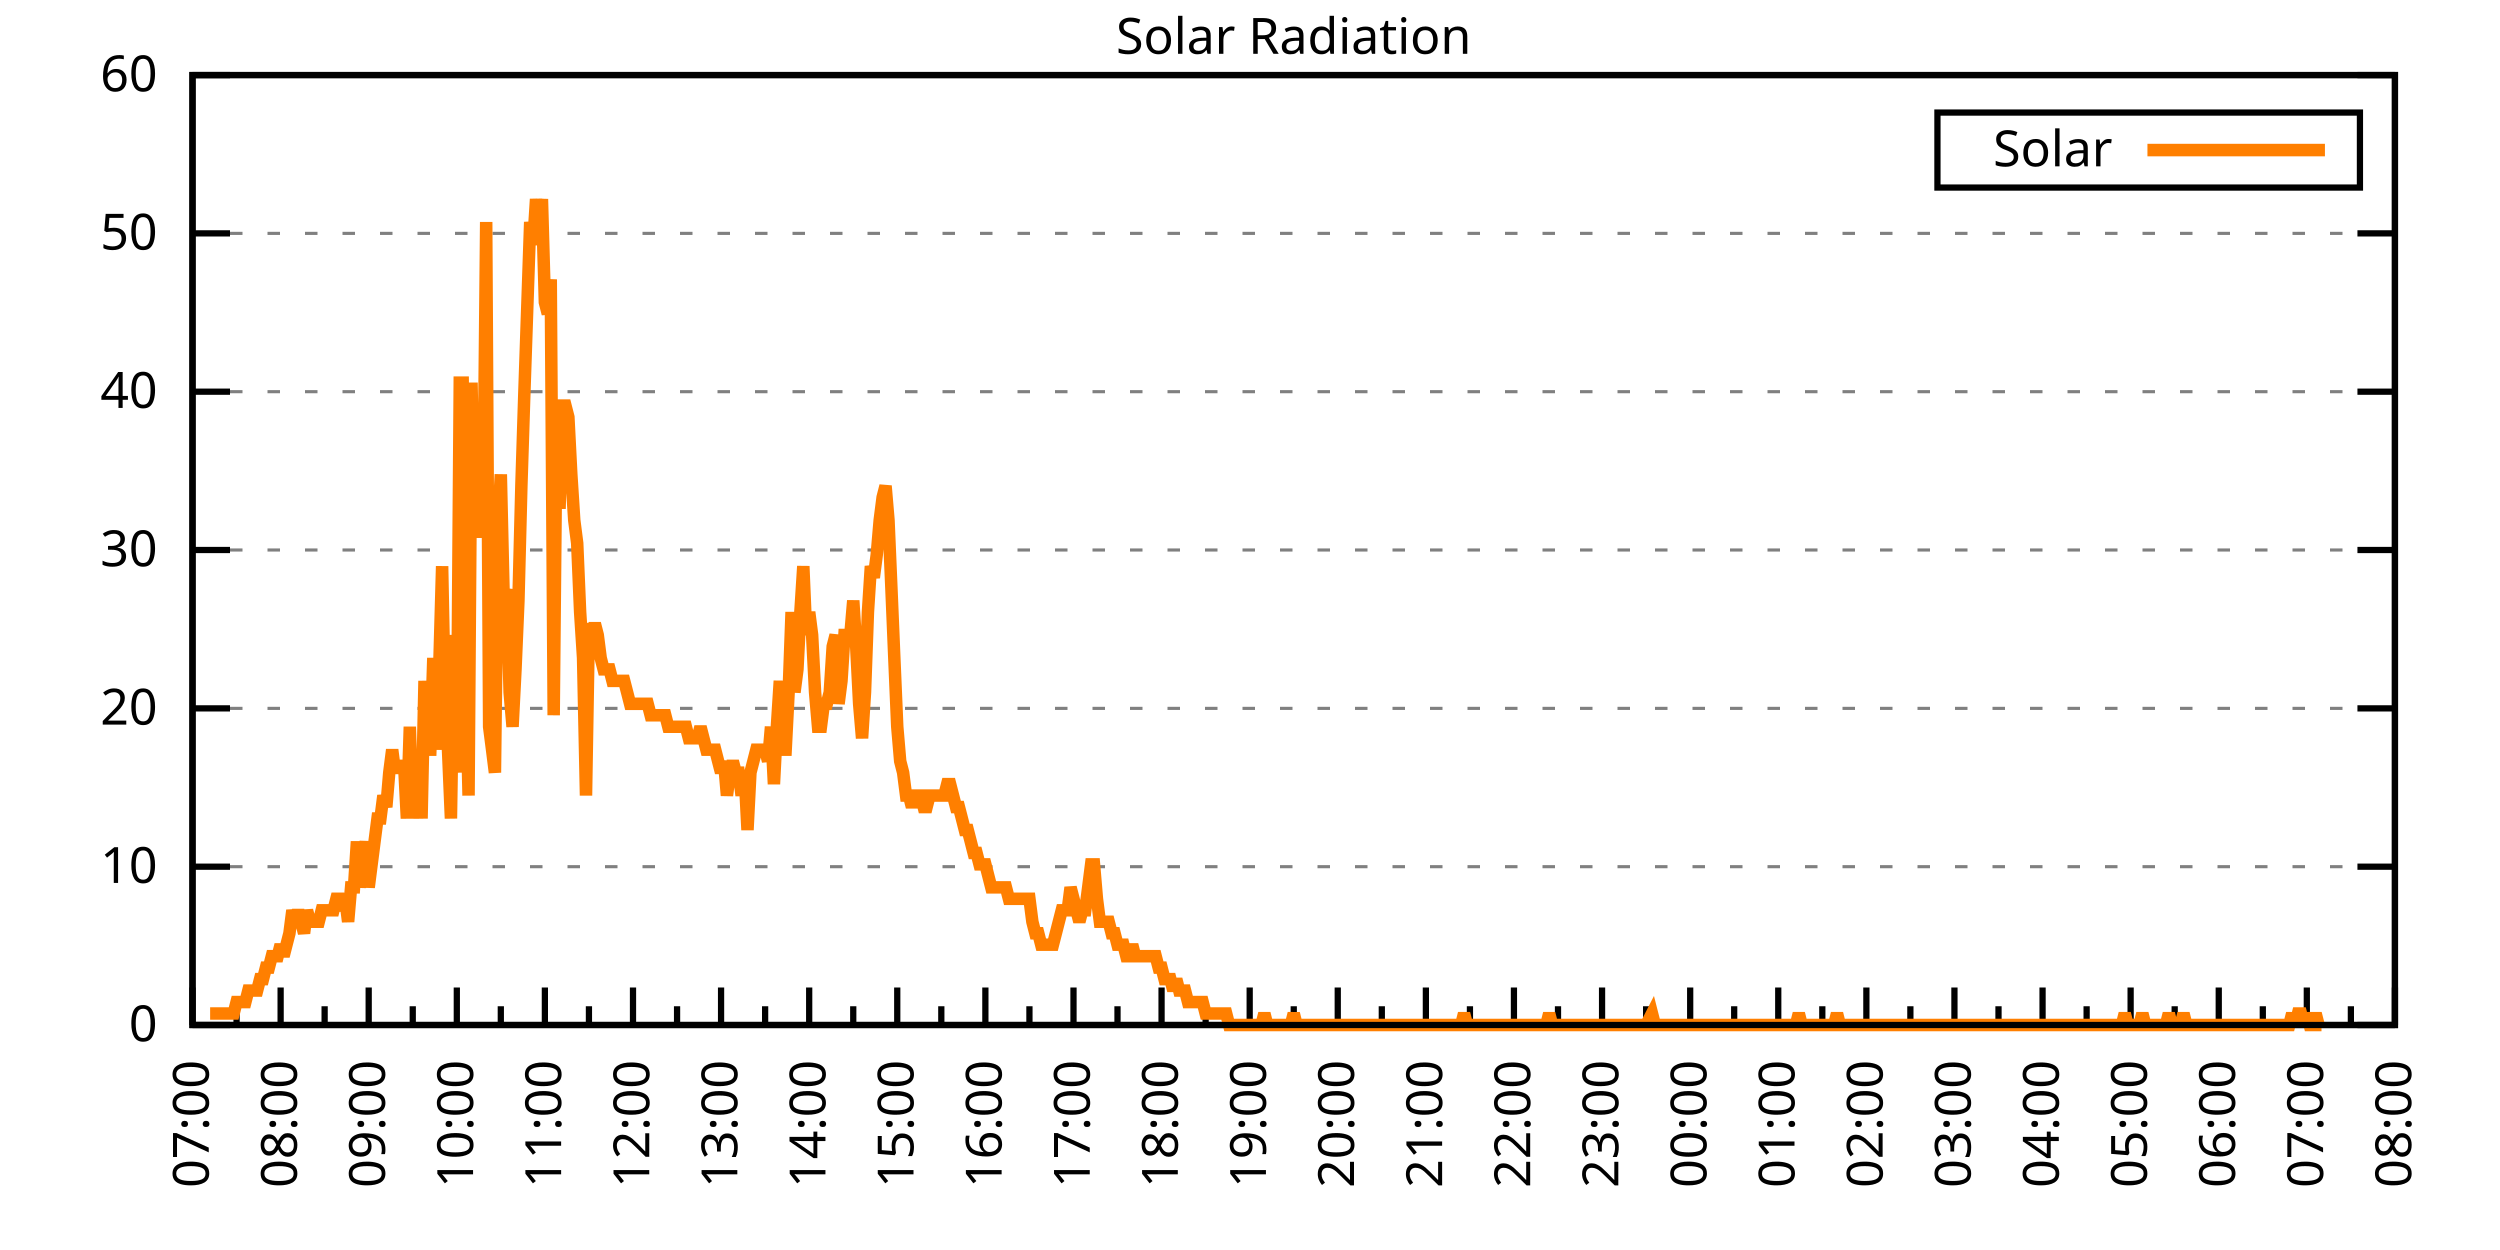
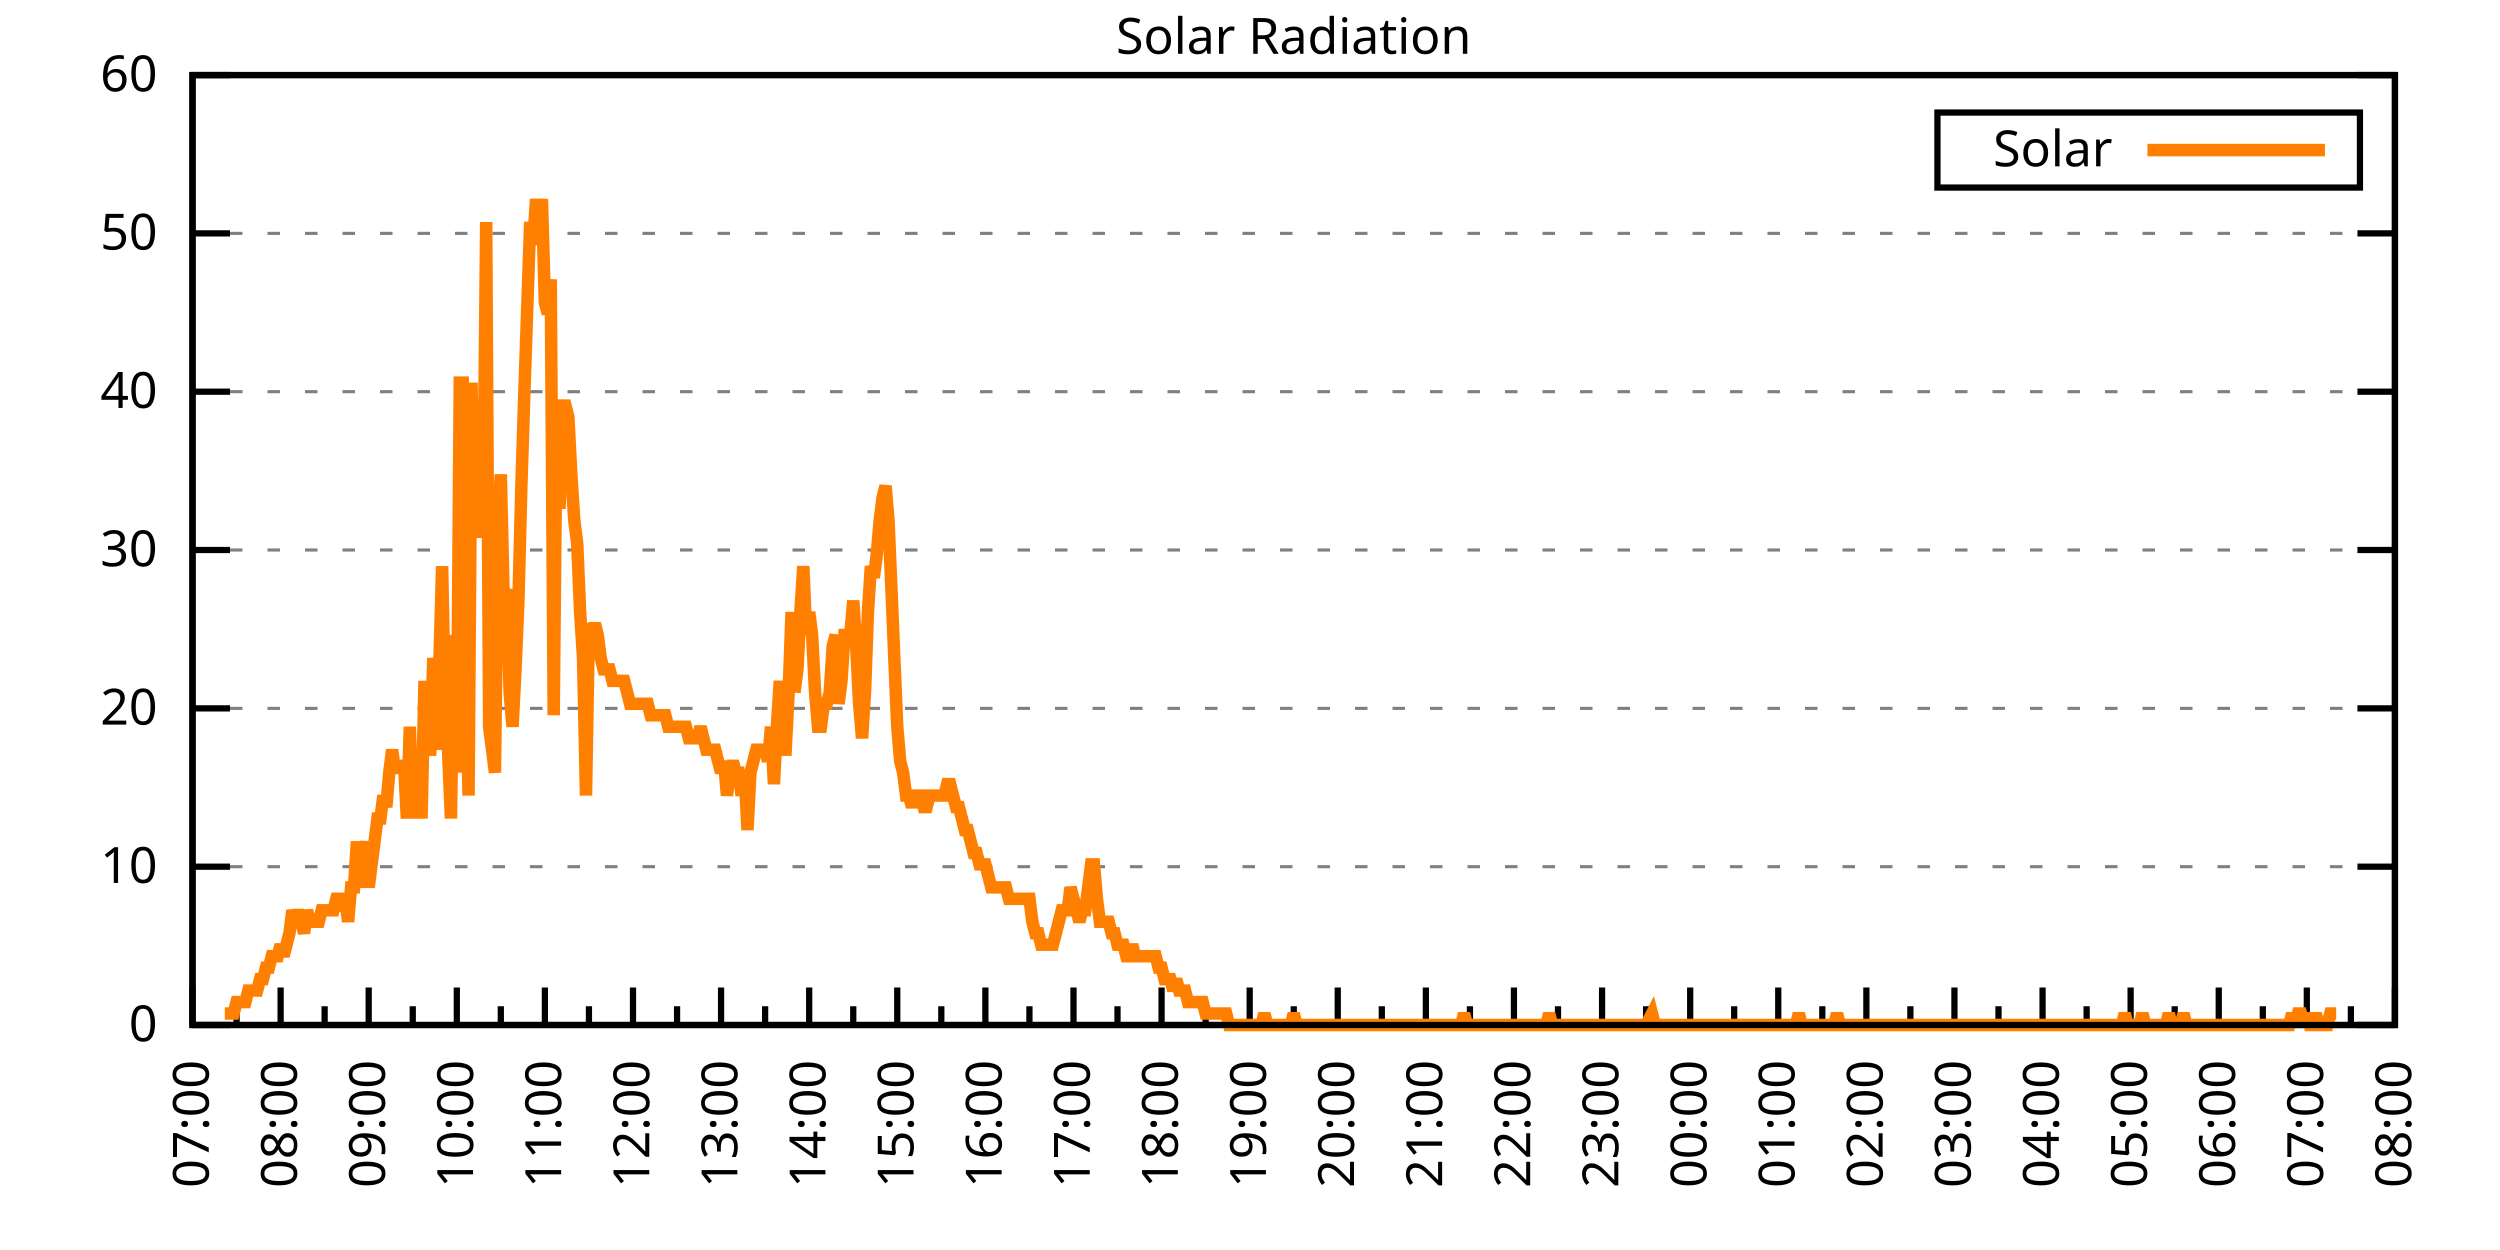
<svg xmlns="http://www.w3.org/2000/svg" xmlns:xlink="http://www.w3.org/1999/xlink" width="400" height="200" viewBox="0 0 400 200">
  <g id="gnuplot_canvas">
    <rect x="0" y="0" width="400" height="200" fill="none" />
    <defs>
      <circle id="gpDot" r="0.5" stroke-width="0.5" stroke="currentColor" />
      <path id="gpPt0" stroke-width="0.333" stroke="currentColor" d="M-1,0 h2 M0,-1 v2" />
      <path id="gpPt1" stroke-width="0.333" stroke="currentColor" d="M-1,-1 L1,1 M1,-1 L-1,1" />
      <path id="gpPt2" stroke-width="0.333" stroke="currentColor" d="M-1,0 L1,0 M0,-1 L0,1 M-1,-1 L1,1 M-1,1 L1,-1" />
      <rect id="gpPt3" stroke-width="0.333" stroke="currentColor" x="-1" y="-1" width="2" height="2" />
      <rect id="gpPt4" stroke-width="0.333" stroke="currentColor" fill="currentColor" x="-1" y="-1" width="2" height="2" />
      <circle id="gpPt5" stroke-width="0.333" stroke="currentColor" cx="0" cy="0" r="1" />
      <use xlink:href="#gpPt5" id="gpPt6" fill="currentColor" stroke="none" />
      <path id="gpPt7" stroke-width="0.333" stroke="currentColor" d="M0,-1.33 L-1.33,0.67 L1.33,0.67 z" />
      <use xlink:href="#gpPt7" id="gpPt8" fill="currentColor" stroke="none" />
      <use xlink:href="#gpPt7" id="gpPt9" stroke="currentColor" transform="rotate(180)" />
      <use xlink:href="#gpPt9" id="gpPt10" fill="currentColor" stroke="none" />
      <use xlink:href="#gpPt3" id="gpPt11" stroke="currentColor" transform="rotate(45)" />
      <use xlink:href="#gpPt11" id="gpPt12" fill="currentColor" stroke="none" />
      <path id="gpPt13" stroke-width="0.333" stroke="currentColor" d="M0,1.330 L1.265,0.411 L0.782,-1.067 L-0.782,-1.076 L-1.265,0.411 z" />
      <use xlink:href="#gpPt13" id="gpPt14" fill="currentColor" stroke="none" />
      <filter id="textbox" filterUnits="objectBoundingBox" x="0" y="0" height="1" width="1">
        <feFlood flood-color="white" flood-opacity="1" result="bgnd" />
        <feComposite in="SourceGraphic" in2="bgnd" operator="atop" />
      </filter>
      <filter id="greybox" filterUnits="objectBoundingBox" x="0" y="0" height="1" width="1">
        <feFlood flood-color="lightgrey" flood-opacity="1" result="grey" />
        <feComposite in="SourceGraphic" in2="grey" operator="atop" />
      </filter>
    </defs>
    <g fill="none" color="white" stroke="currentColor" stroke-width="1.00" stroke-linecap="butt" stroke-linejoin="miter">
</g>
    <g fill="none" color="black" stroke="currentColor" stroke-width="1.00" stroke-linecap="butt" stroke-linejoin="miter">
      <g stroke="none" shape-rendering="crispEdges">
        <polygon fill="rgb(255, 255, 255)" points="30.80,164.00 383.18,164.00 383.18,12.02 30.80,12.02 " />
      </g>
    </g>
    <g fill="none" color="black" stroke="currentColor" stroke-width="1.00" stroke-linecap="butt" stroke-linejoin="miter">
</g>
    <g fill="none" color="black" stroke="black" stroke-width="0.50" stroke-linecap="butt" stroke-linejoin="miter">
</g>
    <g fill="none" color="gray" stroke="currentColor" stroke-width="0.50" stroke-linecap="butt" stroke-linejoin="miter">
      <path stroke="gray" stroke-dasharray="2,4" class="gridline" d="M30.80,164.00 L383.19,164.00  " />
    </g>
    <g fill="none" color="gray" stroke="gray" stroke-width="1.00" stroke-linecap="butt" stroke-linejoin="miter">
</g>
    <g fill="none" color="black" stroke="currentColor" stroke-width="1.00" stroke-linecap="butt" stroke-linejoin="miter">
      <path stroke="black" d="M30.80,164.00 L36.80,164.00 M383.19,164.00 L377.19,164.00  " />
      <g transform="translate(25.20,166.60)" stroke="none" fill="black" font-family="Sans" font-size="8.00" text-anchor="end">
        <text>
          <tspan font-family="Sans"> 0</tspan>
        </text>
      </g>
    </g>
    <g fill="none" color="black" stroke="currentColor" stroke-width="1.00" stroke-linecap="butt" stroke-linejoin="miter">
</g>
    <g fill="none" color="black" stroke="black" stroke-width="0.50" stroke-linecap="butt" stroke-linejoin="miter">
</g>
    <g fill="none" color="gray" stroke="currentColor" stroke-width="0.50" stroke-linecap="butt" stroke-linejoin="miter">
      <path stroke="gray" stroke-dasharray="2,4" class="gridline" d="M30.80,138.67 L383.19,138.67  " />
    </g>
    <g fill="none" color="gray" stroke="gray" stroke-width="1.00" stroke-linecap="butt" stroke-linejoin="miter">
</g>
    <g fill="none" color="black" stroke="currentColor" stroke-width="1.00" stroke-linecap="butt" stroke-linejoin="miter">
      <path stroke="black" d="M30.80,138.67 L36.80,138.67 M383.19,138.67 L377.19,138.67  " />
      <g transform="translate(25.20,141.27)" stroke="none" fill="black" font-family="Sans" font-size="8.00" text-anchor="end">
        <text>
          <tspan font-family="Sans"> 10</tspan>
        </text>
      </g>
    </g>
    <g fill="none" color="black" stroke="currentColor" stroke-width="1.00" stroke-linecap="butt" stroke-linejoin="miter">
</g>
    <g fill="none" color="black" stroke="black" stroke-width="0.50" stroke-linecap="butt" stroke-linejoin="miter">
</g>
    <g fill="none" color="gray" stroke="currentColor" stroke-width="0.50" stroke-linecap="butt" stroke-linejoin="miter">
      <path stroke="gray" stroke-dasharray="2,4" class="gridline" d="M30.80,113.34 L383.19,113.34  " />
    </g>
    <g fill="none" color="gray" stroke="gray" stroke-width="1.00" stroke-linecap="butt" stroke-linejoin="miter">
</g>
    <g fill="none" color="black" stroke="currentColor" stroke-width="1.00" stroke-linecap="butt" stroke-linejoin="miter">
      <path stroke="black" d="M30.80,113.34 L36.80,113.34 M383.19,113.34 L377.19,113.34  " />
      <g transform="translate(25.20,115.94)" stroke="none" fill="black" font-family="Sans" font-size="8.00" text-anchor="end">
        <text>
          <tspan font-family="Sans"> 20</tspan>
        </text>
      </g>
    </g>
    <g fill="none" color="black" stroke="currentColor" stroke-width="1.00" stroke-linecap="butt" stroke-linejoin="miter">
</g>
    <g fill="none" color="black" stroke="black" stroke-width="0.50" stroke-linecap="butt" stroke-linejoin="miter">
</g>
    <g fill="none" color="gray" stroke="currentColor" stroke-width="0.50" stroke-linecap="butt" stroke-linejoin="miter">
      <path stroke="gray" stroke-dasharray="2,4" class="gridline" d="M30.80,88.00 L383.19,88.00  " />
    </g>
    <g fill="none" color="gray" stroke="gray" stroke-width="1.00" stroke-linecap="butt" stroke-linejoin="miter">
</g>
    <g fill="none" color="black" stroke="currentColor" stroke-width="1.00" stroke-linecap="butt" stroke-linejoin="miter">
      <path stroke="black" d="M30.80,88.00 L36.80,88.00 M383.19,88.00 L377.19,88.00  " />
      <g transform="translate(25.20,90.60)" stroke="none" fill="black" font-family="Sans" font-size="8.00" text-anchor="end">
        <text>
          <tspan font-family="Sans"> 30</tspan>
        </text>
      </g>
    </g>
    <g fill="none" color="black" stroke="currentColor" stroke-width="1.00" stroke-linecap="butt" stroke-linejoin="miter">
</g>
    <g fill="none" color="black" stroke="black" stroke-width="0.50" stroke-linecap="butt" stroke-linejoin="miter">
</g>
    <g fill="none" color="gray" stroke="currentColor" stroke-width="0.50" stroke-linecap="butt" stroke-linejoin="miter">
      <path stroke="gray" stroke-dasharray="2,4" class="gridline" d="M30.80,62.67 L383.19,62.67  " />
    </g>
    <g fill="none" color="gray" stroke="gray" stroke-width="1.00" stroke-linecap="butt" stroke-linejoin="miter">
</g>
    <g fill="none" color="black" stroke="currentColor" stroke-width="1.00" stroke-linecap="butt" stroke-linejoin="miter">
      <path stroke="black" d="M30.80,62.67 L36.80,62.67 M383.19,62.67 L377.19,62.67  " />
      <g transform="translate(25.20,65.27)" stroke="none" fill="black" font-family="Sans" font-size="8.00" text-anchor="end">
        <text>
          <tspan font-family="Sans"> 40</tspan>
        </text>
      </g>
    </g>
    <g fill="none" color="black" stroke="currentColor" stroke-width="1.00" stroke-linecap="butt" stroke-linejoin="miter">
</g>
    <g fill="none" color="black" stroke="black" stroke-width="0.50" stroke-linecap="butt" stroke-linejoin="miter">
</g>
    <g fill="none" color="gray" stroke="currentColor" stroke-width="0.50" stroke-linecap="butt" stroke-linejoin="miter">
      <path stroke="gray" stroke-dasharray="2,4" class="gridline" d="M30.80,37.34 L383.19,37.34  " />
    </g>
    <g fill="none" color="gray" stroke="gray" stroke-width="1.00" stroke-linecap="butt" stroke-linejoin="miter">
</g>
    <g fill="none" color="black" stroke="currentColor" stroke-width="1.00" stroke-linecap="butt" stroke-linejoin="miter">
      <path stroke="black" d="M30.80,37.34 L36.80,37.34 M383.19,37.34 L377.19,37.34  " />
      <g transform="translate(25.20,39.94)" stroke="none" fill="black" font-family="Sans" font-size="8.00" text-anchor="end">
        <text>
          <tspan font-family="Sans"> 50</tspan>
        </text>
      </g>
    </g>
    <g fill="none" color="black" stroke="currentColor" stroke-width="1.00" stroke-linecap="butt" stroke-linejoin="miter">
</g>
    <g fill="none" color="black" stroke="black" stroke-width="0.50" stroke-linecap="butt" stroke-linejoin="miter">
</g>
    <g fill="none" color="gray" stroke="currentColor" stroke-width="0.50" stroke-linecap="butt" stroke-linejoin="miter">
      <path stroke="gray" stroke-dasharray="2,4" class="gridline" d="M30.80,12.01 L383.19,12.01  " />
    </g>
    <g fill="none" color="gray" stroke="gray" stroke-width="1.00" stroke-linecap="butt" stroke-linejoin="miter">
</g>
    <g fill="none" color="black" stroke="currentColor" stroke-width="1.00" stroke-linecap="butt" stroke-linejoin="miter">
      <path stroke="black" d="M30.80,12.01 L36.80,12.01 M383.19,12.01 L377.19,12.01  " />
      <g transform="translate(25.20,14.61)" stroke="none" fill="black" font-family="Sans" font-size="8.00" text-anchor="end">
        <text>
          <tspan font-family="Sans"> 60</tspan>
        </text>
      </g>
    </g>
    <g fill="none" color="black" stroke="currentColor" stroke-width="1.00" stroke-linecap="butt" stroke-linejoin="miter">
      <path stroke="black" d="M30.80,164.00 L30.80,158.00  " />
      <g transform="translate(33.40,169.60) rotate(270)" stroke="none" fill="black" font-family="Sans" font-size="8.00" text-anchor="end">
        <text>
          <tspan font-family="Sans">07:00</tspan>
        </text>
      </g>
    </g>
    <g fill="none" color="black" stroke="currentColor" stroke-width="1.00" stroke-linecap="butt" stroke-linejoin="miter">
      <path stroke="black" d="M37.85,164.00 L37.85,161.00 M44.90,164.00 L44.90,158.00  " />
      <g transform="translate(47.50,169.60) rotate(270)" stroke="none" fill="black" font-family="Sans" font-size="8.00" text-anchor="end">
        <text>
          <tspan font-family="Sans">08:00</tspan>
        </text>
      </g>
    </g>
    <g fill="none" color="black" stroke="currentColor" stroke-width="1.00" stroke-linecap="butt" stroke-linejoin="miter">
      <path stroke="black" d="M51.94,164.00 L51.94,161.00 M58.99,164.00 L58.99,158.00  " />
      <g transform="translate(61.59,169.60) rotate(270)" stroke="none" fill="black" font-family="Sans" font-size="8.00" text-anchor="end">
        <text>
          <tspan font-family="Sans">09:00</tspan>
        </text>
      </g>
    </g>
    <g fill="none" color="black" stroke="currentColor" stroke-width="1.00" stroke-linecap="butt" stroke-linejoin="miter">
      <path stroke="black" d="M66.04,164.00 L66.04,161.00 M73.09,164.00 L73.09,158.00  " />
      <g transform="translate(75.69,169.60) rotate(270)" stroke="none" fill="black" font-family="Sans" font-size="8.00" text-anchor="end">
        <text>
          <tspan font-family="Sans">10:00</tspan>
        </text>
      </g>
    </g>
    <g fill="none" color="black" stroke="currentColor" stroke-width="1.00" stroke-linecap="butt" stroke-linejoin="miter">
      <path stroke="black" d="M80.13,164.00 L80.13,161.00 M87.18,164.00 L87.18,158.00  " />
      <g transform="translate(89.78,169.60) rotate(270)" stroke="none" fill="black" font-family="Sans" font-size="8.00" text-anchor="end">
        <text>
          <tspan font-family="Sans">11:00</tspan>
        </text>
      </g>
    </g>
    <g fill="none" color="black" stroke="currentColor" stroke-width="1.00" stroke-linecap="butt" stroke-linejoin="miter">
      <path stroke="black" d="M94.23,164.00 L94.23,161.00 M101.28,164.00 L101.28,158.00  " />
      <g transform="translate(103.88,169.60) rotate(270)" stroke="none" fill="black" font-family="Sans" font-size="8.00" text-anchor="end">
        <text>
          <tspan font-family="Sans">12:00</tspan>
        </text>
      </g>
    </g>
    <g fill="none" color="black" stroke="currentColor" stroke-width="1.00" stroke-linecap="butt" stroke-linejoin="miter">
      <path stroke="black" d="M108.33,164.00 L108.33,161.00 M115.37,164.00 L115.37,158.00  " />
      <g transform="translate(117.97,169.60) rotate(270)" stroke="none" fill="black" font-family="Sans" font-size="8.00" text-anchor="end">
        <text>
          <tspan font-family="Sans">13:00</tspan>
        </text>
      </g>
    </g>
    <g fill="none" color="black" stroke="currentColor" stroke-width="1.00" stroke-linecap="butt" stroke-linejoin="miter">
      <path stroke="black" d="M122.42,164.00 L122.42,161.00 M129.47,164.00 L129.47,158.00  " />
      <g transform="translate(132.07,169.60) rotate(270)" stroke="none" fill="black" font-family="Sans" font-size="8.00" text-anchor="end">
        <text>
          <tspan font-family="Sans">14:00</tspan>
        </text>
      </g>
    </g>
    <g fill="none" color="black" stroke="currentColor" stroke-width="1.00" stroke-linecap="butt" stroke-linejoin="miter">
      <path stroke="black" d="M136.52,164.00 L136.52,161.00 M143.56,164.00 L143.56,158.00  " />
      <g transform="translate(146.16,169.60) rotate(270)" stroke="none" fill="black" font-family="Sans" font-size="8.00" text-anchor="end">
        <text>
          <tspan font-family="Sans">15:00</tspan>
        </text>
      </g>
    </g>
    <g fill="none" color="black" stroke="currentColor" stroke-width="1.00" stroke-linecap="butt" stroke-linejoin="miter">
      <path stroke="black" d="M150.61,164.00 L150.61,161.00 M157.66,164.00 L157.66,158.00  " />
      <g transform="translate(160.26,169.60) rotate(270)" stroke="none" fill="black" font-family="Sans" font-size="8.00" text-anchor="end">
        <text>
          <tspan font-family="Sans">16:00</tspan>
        </text>
      </g>
    </g>
    <g fill="none" color="black" stroke="currentColor" stroke-width="1.00" stroke-linecap="butt" stroke-linejoin="miter">
      <path stroke="black" d="M164.71,164.00 L164.71,161.00 M171.76,164.00 L171.76,158.00  " />
      <g transform="translate(174.36,169.60) rotate(270)" stroke="none" fill="black" font-family="Sans" font-size="8.00" text-anchor="end">
        <text>
          <tspan font-family="Sans">17:00</tspan>
        </text>
      </g>
    </g>
    <g fill="none" color="black" stroke="currentColor" stroke-width="1.00" stroke-linecap="butt" stroke-linejoin="miter">
      <path stroke="black" d="M178.80,164.00 L178.80,161.00 M185.85,164.00 L185.85,158.00  " />
      <g transform="translate(188.45,169.60) rotate(270)" stroke="none" fill="black" font-family="Sans" font-size="8.00" text-anchor="end">
        <text>
          <tspan font-family="Sans">18:00</tspan>
        </text>
      </g>
    </g>
    <g fill="none" color="black" stroke="currentColor" stroke-width="1.00" stroke-linecap="butt" stroke-linejoin="miter">
      <path stroke="black" d="M192.90,164.00 L192.90,161.00 M199.95,164.00 L199.95,158.00  " />
      <g transform="translate(202.55,169.60) rotate(270)" stroke="none" fill="black" font-family="Sans" font-size="8.00" text-anchor="end">
        <text>
          <tspan font-family="Sans">19:00</tspan>
        </text>
      </g>
    </g>
    <g fill="none" color="black" stroke="currentColor" stroke-width="1.00" stroke-linecap="butt" stroke-linejoin="miter">
      <path stroke="black" d="M207.00,164.00 L207.00,161.00 M214.04,164.00 L214.04,158.00  " />
      <g transform="translate(216.64,169.60) rotate(270)" stroke="none" fill="black" font-family="Sans" font-size="8.00" text-anchor="end">
        <text>
          <tspan font-family="Sans">20:00</tspan>
        </text>
      </g>
    </g>
    <g fill="none" color="black" stroke="currentColor" stroke-width="1.00" stroke-linecap="butt" stroke-linejoin="miter">
      <path stroke="black" d="M221.09,164.00 L221.09,161.00 M228.14,164.00 L228.14,158.00  " />
      <g transform="translate(230.74,169.60) rotate(270)" stroke="none" fill="black" font-family="Sans" font-size="8.00" text-anchor="end">
        <text>
          <tspan font-family="Sans">21:00</tspan>
        </text>
      </g>
    </g>
    <g fill="none" color="black" stroke="currentColor" stroke-width="1.00" stroke-linecap="butt" stroke-linejoin="miter">
      <path stroke="black" d="M235.19,164.00 L235.19,161.00 M242.23,164.00 L242.23,158.00  " />
      <g transform="translate(244.83,169.60) rotate(270)" stroke="none" fill="black" font-family="Sans" font-size="8.00" text-anchor="end">
        <text>
          <tspan font-family="Sans">22:00</tspan>
        </text>
      </g>
    </g>
    <g fill="none" color="black" stroke="currentColor" stroke-width="1.00" stroke-linecap="butt" stroke-linejoin="miter">
      <path stroke="black" d="M249.28,164.00 L249.28,161.00 M256.33,164.00 L256.33,158.00  " />
      <g transform="translate(258.93,169.60) rotate(270)" stroke="none" fill="black" font-family="Sans" font-size="8.00" text-anchor="end">
        <text>
          <tspan font-family="Sans">23:00</tspan>
        </text>
      </g>
    </g>
    <g fill="none" color="black" stroke="currentColor" stroke-width="1.00" stroke-linecap="butt" stroke-linejoin="miter">
      <path stroke="black" d="M263.38,164.00 L263.38,161.00 M270.43,164.00 L270.43,158.00  " />
      <g transform="translate(273.03,169.60) rotate(270)" stroke="none" fill="black" font-family="Sans" font-size="8.00" text-anchor="end">
        <text>
          <tspan font-family="Sans">00:00</tspan>
        </text>
      </g>
    </g>
    <g fill="none" color="black" stroke="currentColor" stroke-width="1.00" stroke-linecap="butt" stroke-linejoin="miter">
      <path stroke="black" d="M277.47,164.00 L277.47,161.00 M284.52,164.00 L284.52,158.00  " />
      <g transform="translate(287.12,169.60) rotate(270)" stroke="none" fill="black" font-family="Sans" font-size="8.00" text-anchor="end">
        <text>
          <tspan font-family="Sans">01:00</tspan>
        </text>
      </g>
    </g>
    <g fill="none" color="black" stroke="currentColor" stroke-width="1.00" stroke-linecap="butt" stroke-linejoin="miter">
      <path stroke="black" d="M291.57,164.00 L291.57,161.00 M298.62,164.00 L298.62,158.00  " />
      <g transform="translate(301.22,169.60) rotate(270)" stroke="none" fill="black" font-family="Sans" font-size="8.00" text-anchor="end">
        <text>
          <tspan font-family="Sans">02:00</tspan>
        </text>
      </g>
    </g>
    <g fill="none" color="black" stroke="currentColor" stroke-width="1.00" stroke-linecap="butt" stroke-linejoin="miter">
      <path stroke="black" d="M305.66,164.00 L305.66,161.00 M312.71,164.00 L312.71,158.00  " />
      <g transform="translate(315.31,169.60) rotate(270)" stroke="none" fill="black" font-family="Sans" font-size="8.00" text-anchor="end">
        <text>
          <tspan font-family="Sans">03:00</tspan>
        </text>
      </g>
    </g>
    <g fill="none" color="black" stroke="currentColor" stroke-width="1.00" stroke-linecap="butt" stroke-linejoin="miter">
      <path stroke="black" d="M319.76,164.00 L319.76,161.00 M326.81,164.00 L326.81,158.00  " />
      <g transform="translate(329.41,169.60) rotate(270)" stroke="none" fill="black" font-family="Sans" font-size="8.00" text-anchor="end">
        <text>
          <tspan font-family="Sans">04:00</tspan>
        </text>
      </g>
    </g>
    <g fill="none" color="black" stroke="currentColor" stroke-width="1.00" stroke-linecap="butt" stroke-linejoin="miter">
      <path stroke="black" d="M333.86,164.00 L333.86,161.00 M340.90,164.00 L340.90,158.00  " />
      <g transform="translate(343.50,169.60) rotate(270)" stroke="none" fill="black" font-family="Sans" font-size="8.00" text-anchor="end">
        <text>
          <tspan font-family="Sans">05:00</tspan>
        </text>
      </g>
    </g>
    <g fill="none" color="black" stroke="currentColor" stroke-width="1.00" stroke-linecap="butt" stroke-linejoin="miter">
      <path stroke="black" d="M347.95,164.00 L347.95,161.00 M355.00,164.00 L355.00,158.00  " />
      <g transform="translate(357.60,169.60) rotate(270)" stroke="none" fill="black" font-family="Sans" font-size="8.00" text-anchor="end">
        <text>
          <tspan font-family="Sans">06:00</tspan>
        </text>
      </g>
    </g>
    <g fill="none" color="black" stroke="currentColor" stroke-width="1.00" stroke-linecap="butt" stroke-linejoin="miter">
      <path stroke="black" d="M362.05,164.00 L362.05,161.00 M369.09,164.00 L369.09,158.00  " />
      <g transform="translate(371.69,169.60) rotate(270)" stroke="none" fill="black" font-family="Sans" font-size="8.00" text-anchor="end">
        <text>
          <tspan font-family="Sans">07:00</tspan>
        </text>
      </g>
    </g>
    <g fill="none" color="black" stroke="currentColor" stroke-width="1.00" stroke-linecap="butt" stroke-linejoin="miter">
      <path stroke="black" d="M376.14,164.00 L376.14,161.00 M383.19,164.00 L383.19,158.00  " />
      <g transform="translate(385.79,169.60) rotate(270)" stroke="none" fill="black" font-family="Sans" font-size="8.00" text-anchor="end">
        <text>
          <tspan font-family="Sans">08:00</tspan>
        </text>
      </g>
    </g>
    <g fill="none" color="black" stroke="currentColor" stroke-width="1.00" stroke-linecap="butt" stroke-linejoin="miter">
</g>
    <g fill="none" color="black" stroke="currentColor" stroke-width="1.00" stroke-linecap="butt" stroke-linejoin="miter">
      <path stroke="black" d="M30.80,12.01 L30.80,164.00 L383.19,164.00 L383.19,12.01 L30.80,12.01 Z  " />
    </g>
    <g fill="none" color="black" stroke="currentColor" stroke-width="1.00" stroke-linecap="butt" stroke-linejoin="miter">
      <g transform="translate(6.80,88.01) rotate(270)" stroke="none" fill="black" font-family="Sans" font-size="8.00" text-anchor="middle">
        <text />
      </g>
    </g>
    <g fill="none" color="black" stroke="currentColor" stroke-width="1.00" stroke-linecap="butt" stroke-linejoin="miter">
</g>
    <g fill="none" color="black" stroke="currentColor" stroke-width="1.00" stroke-linecap="butt" stroke-linejoin="miter">
      <path stroke="black" d="M309.99,30.01 L309.99,18.01 L377.59,18.01 L377.59,30.01 L309.99,30.01 Z  " />
    </g>
    <g id="Solar_Radiation_plot_1">
      <g fill="none" color="white" stroke="black" stroke-width="2.00" stroke-linecap="butt" stroke-linejoin="miter">
</g>
      <g fill="none" color="black" stroke="currentColor" stroke-width="2.00" stroke-linecap="butt" stroke-linejoin="miter">
        <g transform="translate(337.99,26.61)" stroke="none" fill="black" font-family="Sans" font-size="8.00" text-anchor="end">
          <text>
            <tspan font-family="Sans">Solar</tspan>
          </text>
        </g>
      </g>
      <g fill="none" color="black" stroke="currentColor" stroke-width="2.00" stroke-linecap="butt" stroke-linejoin="miter">
-         <path stroke="rgb(255, 127,   0)" d="M343.59,24.01 L371.99,24.01 M33.62,162.16 L34.09,162.16 L34.56,162.16 L35.03,162.16 L35.50,162.16 L35.97,162.16   L36.44,162.16 L36.91,162.16 L37.38,162.16 L37.85,160.33 L38.32,160.33 L38.79,160.33 L39.26,160.33 L39.73,158.49   L40.20,158.49 L40.67,158.49 L41.14,158.49 L41.61,156.66 L42.08,156.66 L42.55,154.82 L43.02,154.82 L43.49,152.99   L43.96,152.99 L44.43,152.99 L44.90,151.15 L45.37,152.99 L45.84,151.15 L46.31,149.32 L46.78,145.65 L47.24,147.48   L47.71,145.65 L48.18,147.48 L48.65,149.32 L49.12,145.65 L49.59,147.48 L50.06,147.48 L50.53,147.48 L51.00,147.48   L51.47,145.65 L51.94,145.65 L52.41,145.65 L52.88,145.65 L53.35,145.65 L53.82,143.81 L54.29,143.81 L54.76,145.65   L55.23,143.81 L55.70,147.48 L56.17,141.98 L56.64,141.98 L57.11,134.63 L57.58,141.98 L58.05,138.30 L58.52,134.63   L58.99,141.98 L59.46,138.30 L59.93,134.63 L60.40,130.96 L60.87,130.96 L61.34,127.29 L61.81,129.13 L62.28,123.62   L62.75,119.95 L63.22,123.62 L63.69,121.79 L64.16,123.62 L64.63,121.79 L65.10,130.96 L65.57,116.28 L66.04,130.96   L66.51,121.79 L66.98,121.79 L67.45,130.96 L67.92,108.94 L68.39,119.95 L68.86,119.95 L69.33,105.27 L69.80,119.95   L70.27,107.10 L70.74,90.59 L71.21,114.44 L71.68,119.95 L72.15,130.96 L72.62,101.60 L73.09,123.62 L73.56,61.22   L74.03,61.22 L74.50,107.10 L74.97,127.29 L75.44,61.22 L75.91,85.08 L76.38,85.08 L76.85,81.41 L77.32,83.24   L77.79,35.52 L78.26,116.28 L78.73,119.95 L79.19,123.62 L79.66,85.08 L80.13,75.90 L80.60,96.09 L81.07,94.26   L81.54,110.77 L82.01,116.28 L82.48,107.10 L82.95,96.09 L83.42,77.74 L83.89,63.05 L84.83,35.52 L85.30,39.19   L85.77,31.85 L86.24,37.36 L86.71,31.85 L87.18,48.37 L87.65,50.21 L88.12,44.70 L88.59,114.44 L89.06,64.89   L89.53,81.41 L90.00,64.89 L90.47,64.89 L90.94,66.73 L91.41,75.90 L91.88,83.24 L92.35,86.91 L92.82,97.93   L93.29,105.27 L93.76,127.29 L94.23,99.76 L94.70,101.60 L95.17,99.76 L95.64,101.60 L96.11,105.27 L96.58,107.10   L97.05,107.10 L97.52,107.10 L97.99,108.94 L98.46,108.94 L98.93,108.94 L99.40,108.94 L99.87,108.94 L100.34,110.77   L100.81,112.61 L101.28,112.61 L101.75,112.61 L102.22,112.61 L102.69,112.61 L103.16,112.61 L103.63,112.61 L104.10,114.44   L104.57,114.44 L105.04,114.44 L105.51,114.44 L105.98,114.44 L106.45,114.44 L106.92,116.28 L107.39,116.28 L107.86,116.28   L108.33,116.28 L108.80,116.28 L109.27,116.28 L109.74,116.28 L110.21,118.12 L110.68,118.12 L111.14,118.12 L111.61,118.12   L112.08,116.28 L112.55,118.12 L113.02,119.95 L113.49,119.95 L113.96,119.95 L114.43,119.95 L114.90,121.79 L115.37,123.62   L115.84,121.79 L116.31,127.29 L116.78,123.62 L117.25,121.79 L117.72,123.62 L118.19,123.62 L118.66,127.29 L119.13,123.62   L119.60,132.80 L120.07,123.62 L120.54,121.79 L121.01,119.95 L121.48,119.95 L121.95,119.95 L122.42,119.95 L122.89,121.79   L123.36,116.28 L123.83,125.46 L124.30,116.28 L124.77,108.94 L125.24,119.95 L125.71,119.95 L126.18,110.77 L126.65,97.93   L127.12,110.77 L127.59,107.10 L128.06,97.93 L128.53,90.59 L129.00,101.60 L129.47,97.93 L129.94,101.60 L130.41,110.77   L130.88,116.28 L131.35,116.28 L131.82,112.61 L132.29,112.61 L132.76,110.77 L133.23,103.43 L133.70,101.60 L134.17,112.61   L134.64,108.94 L135.11,101.60 L135.58,101.60 L136.05,101.60 L136.52,96.09 L136.99,103.43 L137.46,112.61 L137.93,118.12   L138.40,110.77 L138.87,97.93 L139.34,90.59 L139.81,92.42 L140.28,88.75 L140.75,83.24 L141.22,79.57 L141.69,77.74   L142.16,83.24 L142.63,94.26 L143.09,105.27 L143.56,116.28 L144.03,121.79 L144.50,123.62 L144.97,127.29 L145.44,127.29   L145.91,129.13 L146.38,127.29 L146.85,127.29 L147.32,127.29 L147.79,129.13 L148.26,129.13 L148.73,127.29 L149.20,127.29   L149.67,127.29 L150.14,127.29 L150.61,127.29 L151.08,127.29 L151.55,125.46 L152.02,125.46 L152.49,127.29 L152.96,129.13   L153.43,129.13 L153.90,130.96 L154.37,132.80 L154.84,132.80 L155.31,134.63 L155.78,136.47 L156.25,136.47 L156.72,138.30   L157.19,138.30 L157.66,138.30 L158.13,140.14 L158.60,141.98 L159.07,141.98 L159.54,141.98 L160.01,141.98 L160.48,141.98   L160.95,141.98 L161.42,143.81 L161.89,143.81 L162.36,143.81 L162.83,143.81 L163.30,143.81 L163.77,143.81 L164.24,143.81   L164.71,143.81 L165.18,147.48 L165.65,149.32 L166.12,149.32 L166.59,151.15 L167.06,151.15 L167.53,151.15 L168.00,151.15   L168.47,151.15 L168.94,149.32 L169.41,147.48 L169.88,145.65 L170.35,145.65 L170.82,145.65 L171.29,141.98 L171.76,143.81   L172.23,145.65 L172.70,147.48 L173.17,145.65 L173.64,145.65 L174.11,141.98 L174.58,138.30 L175.04,138.30 L175.51,143.81   L175.98,147.48 L176.45,147.48 L176.92,147.48 L177.39,147.48 L177.86,149.32 L178.33,149.32 L178.80,151.15 L179.27,151.15   L179.74,151.15 L180.21,152.99 L180.68,152.99 L181.15,151.15 L181.62,152.99 L182.09,152.99 L182.56,152.99 L183.03,152.99   L183.50,152.99 L183.97,152.99 L184.44,152.99 L184.91,152.99 L185.38,154.82 L185.85,154.82 L186.32,156.66 L186.79,156.66   L187.26,156.66 L187.73,158.49 L188.20,156.66 L188.67,158.49 L189.14,158.49 L189.61,158.49 L190.08,160.33 L190.55,160.33   L191.02,160.33 L191.49,160.33 L191.96,160.33 L192.43,160.33 L192.90,162.16 L193.37,162.16 L193.84,162.16 L194.31,162.16   L194.78,162.16 L195.25,162.16 L195.72,162.16 L196.19,162.16 L196.66,164.00 L197.13,164.00 L197.60,164.00 L198.07,164.00   L198.54,164.00 L199.01,164.00 L199.48,164.00 L199.95,164.00 L200.42,164.00 L200.89,164.00 L201.36,164.00 L201.83,164.00   L202.30,162.16 L202.77,164.00 L203.24,164.00 L203.71,164.00 L204.18,164.00 L204.65,164.00 L205.12,164.00 L205.59,164.00   L206.06,164.00 L206.53,164.00 L207.00,162.16 L207.46,164.00 L207.93,164.00 L208.40,164.00 L208.87,164.00 L209.34,164.00   L209.81,164.00 L210.28,164.00 L210.75,164.00 L211.22,164.00 L211.69,164.00 L212.16,164.00 L212.63,164.00 L213.10,164.00   L213.57,164.00 L214.04,164.00 L214.51,164.00 L214.98,164.00 L215.45,164.00 L215.92,164.00 L216.39,164.00 L216.86,164.00   L217.33,164.00 L217.80,164.00 L218.27,164.00 L218.74,164.00 L219.21,164.00 L219.68,164.00 L220.15,164.00 L220.62,164.00   L221.09,164.00 L221.56,164.00 L222.03,164.00 L222.50,164.00 L222.97,164.00 L223.44,164.00 L223.91,164.00 L224.38,164.00   L224.85,164.00 L225.32,164.00 L225.79,164.00 L226.26,164.00 L226.73,164.00 L227.20,164.00 L227.67,164.00 L228.14,164.00   L228.61,164.00 L229.08,164.00 L229.55,164.00 L230.02,164.00 L230.49,164.00 L230.96,164.00 L231.43,164.00 L231.90,164.00   L232.37,164.00 L232.84,164.00 L233.31,164.00 L233.78,164.00 L234.25,162.16 L234.72,164.00 L235.19,164.00 L235.66,164.00   L236.13,164.00 L236.60,164.00 L237.07,164.00 L237.54,164.00 L238.01,164.00 L238.48,164.00 L238.95,164.00 L239.41,164.00   L239.88,164.00 L240.35,164.00 L240.82,164.00 L241.29,164.00 L241.76,164.00 L242.23,164.00 L242.70,164.00 L243.17,164.00   L243.64,164.00 L244.11,164.00 L244.58,164.00 L245.05,164.00 L245.52,164.00 L245.99,164.00 L246.46,164.00 L246.93,164.00   L247.40,164.00 L247.87,162.16 L248.34,164.00 L248.81,164.00 L249.28,164.00 L249.75,164.00 L250.22,164.00 L250.69,164.00   L251.16,164.00 L251.63,164.00 L252.10,164.00 L252.57,164.00 L253.04,164.00 L253.51,164.00 L253.98,164.00 L254.45,164.00   L254.92,164.00 L255.39,164.00 L255.86,164.00 L256.33,164.00 L256.80,164.00 L257.27,164.00 L257.74,164.00 L258.21,164.00   L258.68,164.00 L259.15,164.00 L259.62,164.00 L260.09,164.00 L260.56,164.00 L261.03,164.00 L261.50,164.00 L261.97,164.00   L262.44,164.00 L263.38,164.00 L264.32,162.16 L264.79,164.00 L265.26,164.00 L265.73,164.00 L266.20,164.00 L266.67,164.00   L267.14,164.00 L267.61,164.00 L268.08,164.00 L268.55,164.00 L269.02,164.00 L269.49,164.00 L269.96,164.00 L270.43,164.00   L270.90,164.00 L271.36,164.00 L271.83,164.00 L272.30,164.00 L272.77,164.00 L273.24,164.00 L273.71,164.00 L274.18,164.00   L274.65,164.00 L275.12,164.00 L275.59,164.00 L276.06,164.00 L276.53,164.00 L277.00,164.00 L277.47,164.00 L277.94,164.00   L278.41,164.00 L278.88,164.00 L279.35,164.00 L279.82,164.00 L280.29,164.00 L280.76,164.00 L281.23,164.00 L281.70,164.00   L282.17,164.00 L282.64,164.00 L283.11,164.00 L283.58,164.00 L284.05,164.00 L284.52,164.00 L284.99,164.00 L285.46,164.00   L285.93,164.00 L286.40,164.00 L286.87,164.00 L287.34,164.00 L287.81,162.16 L288.28,164.00 L288.75,164.00 L289.22,164.00   L289.69,164.00 L290.16,164.00 L290.63,164.00 L291.10,164.00 L291.57,164.00 L292.04,164.00 L292.51,164.00 L292.98,164.00   L293.45,164.00 L293.92,162.16 L294.39,164.00 L294.86,164.00 L295.33,164.00 L295.80,164.00 L296.27,164.00 L296.74,164.00   L297.21,164.00 L297.68,164.00 L298.15,164.00 L298.62,164.00 L299.09,164.00 L299.56,164.00 L300.03,164.00 L300.50,164.00   L300.97,164.00 L301.44,164.00 L301.91,164.00 L302.38,164.00 L302.85,164.00 L303.31,164.00 L303.78,164.00 L304.25,164.00   L304.72,164.00 L305.19,164.00 L305.66,164.00 L306.13,164.00 L306.60,164.00 L307.07,164.00 L307.54,164.00 L308.01,164.00   L308.48,164.00 L308.95,164.00 L309.42,164.00 L309.89,164.00 L310.36,164.00 L310.83,164.00 L311.30,164.00 L311.77,164.00   L312.24,164.00 L312.71,164.00 L313.18,164.00 L313.65,164.00 L314.12,164.00 L314.59,164.00 L315.06,164.00 L315.53,164.00   L316.00,164.00 L316.47,164.00 L316.94,164.00 L317.41,164.00 L317.88,164.00 L318.35,164.00 L318.82,164.00 L319.29,164.00   L319.76,164.00 L320.23,164.00 L320.70,164.00 L321.17,164.00 L321.64,164.00 L322.11,164.00 L322.58,164.00 L323.05,164.00   L323.52,164.00 L323.99,164.00 L324.46,164.00 L324.93,164.00 L325.40,164.00 L325.87,164.00 L326.34,164.00 L326.81,164.00   L327.28,164.00 L327.75,164.00 L328.22,164.00 L328.69,164.00 L329.16,164.00 L329.63,164.00 L330.10,164.00 L330.57,164.00   L331.04,164.00 L331.51,164.00 L331.98,164.00 L332.45,164.00 L332.92,164.00 L333.39,164.00 L333.86,164.00 L334.33,164.00   L334.80,164.00 L335.26,164.00 L335.73,164.00 L336.20,164.00 L336.67,164.00 L337.14,164.00 L337.61,164.00 L338.08,164.00   L338.55,164.00 L339.02,164.00 L339.49,164.00 L339.96,162.16 L340.43,164.00 L340.90,164.00 L341.37,164.00 L341.84,164.00   L342.31,164.00 L342.78,162.16 L343.25,164.00 L343.72,164.00 L344.19,164.00 L344.66,164.00 L345.13,164.00 L345.60,164.00   L346.07,164.00 L346.54,164.00 L347.01,162.16 L347.48,164.00 L347.95,164.00 L348.42,164.00 L348.89,164.00 L349.36,162.16   L349.83,164.00 L350.30,164.00 L350.77,164.00 L351.24,164.00 L351.71,164.00 L352.18,164.00 L352.65,164.00 L353.12,164.00   L353.59,164.00 L354.06,164.00 L354.53,164.00 L355.00,164.00 L355.47,164.00 L355.94,164.00 L356.41,164.00 L356.88,164.00   L357.35,164.00 L357.82,164.00 L358.29,164.00 L358.76,164.00 L359.23,164.00 L359.70,164.00 L360.17,164.00 L360.64,164.00   L361.11,164.00 L361.58,164.00 L362.05,164.00 L362.52,164.00 L362.99,164.00 L363.46,164.00 L363.93,164.00 L364.40,164.00   L364.87,164.00 L365.34,164.00 L365.81,164.00 L366.28,164.00 L366.75,162.16 L367.21,164.00 L367.68,162.16 L368.15,162.16   L368.62,164.00 L369.09,162.16 L369.56,164.00 L370.03,164.00 L370.50,162.16 L370.97,164.00 L371.44,164.00  " />
+         <path stroke="rgb(255, 127,   0)" d="M343.59,24.01 L371.99,24.01 M35.97,162.16 L36.44,162.16 L36.91,162.16 L37.38,162.16 L37.85,160.33 L38.32,160.33   L38.79,160.33 L39.26,160.33 L39.73,158.49 L40.20,158.49 L40.67,158.49 L41.14,158.49 L41.61,156.66 L42.08,156.66   L42.55,154.82 L43.02,154.82 L43.49,152.99 L43.96,152.99 L44.43,152.99 L44.90,151.15 L45.37,152.99 L45.84,151.15   L46.31,149.32 L46.78,145.65 L47.24,147.48 L47.71,145.65 L48.18,147.48 L48.65,149.32 L49.12,145.65 L49.59,147.48   L50.06,147.48 L50.53,147.48 L51.00,147.48 L51.47,145.65 L51.94,145.65 L52.41,145.65 L52.88,145.65 L53.35,145.65   L53.82,143.81 L54.29,143.81 L54.76,145.65 L55.23,143.81 L55.70,147.48 L56.17,141.98 L56.64,141.98 L57.11,134.63   L57.58,141.98 L58.05,138.30 L58.52,134.63 L58.99,141.98 L59.46,138.30 L59.93,134.63 L60.40,130.96 L60.87,130.96   L61.34,127.29 L61.81,129.13 L62.28,123.62 L62.75,119.95 L63.22,123.62 L63.69,121.79 L64.16,123.62 L64.63,121.79   L65.10,130.96 L65.57,116.28 L66.04,130.96 L66.51,121.79 L66.98,121.79 L67.45,130.96 L67.92,108.94 L68.39,119.95   L68.86,119.95 L69.33,105.27 L69.80,119.95 L70.27,107.10 L70.74,90.59 L71.21,114.44 L71.68,119.95 L72.15,130.96   L72.62,101.60 L73.09,123.62 L73.56,61.22 L74.03,61.22 L74.50,107.10 L74.97,127.29 L75.44,61.22 L75.91,85.08   L76.38,85.08 L76.85,81.41 L77.32,83.24 L77.79,35.52 L78.26,116.28 L78.73,119.95 L79.19,123.62 L79.66,85.08   L80.13,75.90 L80.60,96.09 L81.07,94.26 L81.54,110.77 L82.01,116.28 L82.48,107.10 L82.95,96.09 L83.42,77.74   L83.89,63.05 L84.83,35.52 L85.30,39.19 L85.77,31.85 L86.24,37.36 L86.71,31.85 L87.18,48.37 L87.65,50.21   L88.12,44.70 L88.59,114.44 L89.06,64.89 L89.53,81.41 L90.00,64.89 L90.47,64.89 L90.94,66.73 L91.41,75.90   L91.88,83.24 L92.35,86.91 L92.82,97.93 L93.29,105.27 L93.76,127.29 L94.23,99.76 L94.70,101.60 L95.17,99.76   L95.64,101.60 L96.11,105.27 L96.58,107.10 L97.05,107.10 L97.52,107.10 L97.99,108.94 L98.46,108.94 L98.93,108.94   L99.40,108.94 L99.87,108.94 L100.34,110.77 L100.81,112.61 L101.28,112.61 L101.75,112.61 L102.22,112.61 L102.69,112.61   L103.16,112.61 L103.63,112.61 L104.10,114.44 L104.57,114.44 L105.04,114.44 L105.51,114.44 L105.98,114.44 L106.45,114.44   L106.92,116.28 L107.39,116.28 L107.86,116.28 L108.33,116.28 L108.80,116.28 L109.27,116.28 L109.74,116.28 L110.21,118.12   L110.68,118.12 L111.14,118.12 L111.61,118.12 L112.08,116.28 L112.55,118.12 L113.02,119.95 L113.49,119.95 L113.96,119.95   L114.43,119.95 L114.90,121.79 L115.37,123.62 L115.84,121.79 L116.31,127.29 L116.78,123.62 L117.25,121.79 L117.72,123.62   L118.19,123.62 L118.66,127.29 L119.13,123.62 L119.60,132.80 L120.07,123.62 L120.54,121.79 L121.01,119.95 L121.48,119.95   L121.95,119.95 L122.42,119.95 L122.89,121.79 L123.36,116.28 L123.83,125.46 L124.30,116.28 L124.77,108.94 L125.24,119.95   L125.71,119.95 L126.18,110.77 L126.65,97.93 L127.12,110.77 L127.59,107.10 L128.06,97.93 L128.53,90.59 L129.00,101.60   L129.47,97.93 L129.94,101.60 L130.41,110.77 L130.88,116.28 L131.35,116.28 L131.82,112.61 L132.29,112.61 L132.76,110.77   L133.23,103.43 L133.70,101.60 L134.17,112.61 L134.64,108.94 L135.11,101.60 L135.58,101.60 L136.05,101.60 L136.52,96.09   L136.99,103.43 L137.46,112.61 L137.93,118.12 L138.40,110.77 L138.87,97.93 L139.34,90.59 L139.81,92.42 L140.28,88.75   L140.75,83.24 L141.22,79.57 L141.69,77.74 L142.16,83.24 L142.63,94.26 L143.09,105.27 L143.56,116.28 L144.03,121.79   L144.50,123.62 L144.97,127.29 L145.44,127.29 L145.91,129.13 L146.38,127.29 L146.85,127.29 L147.32,127.29 L147.79,129.13   L148.26,129.13 L148.73,127.29 L149.20,127.29 L149.67,127.29 L150.14,127.29 L150.61,127.29 L151.08,127.29 L151.55,125.46   L152.02,125.46 L152.49,127.29 L152.96,129.13 L153.43,129.13 L153.90,130.96 L154.37,132.80 L154.84,132.80 L155.31,134.63   L155.78,136.47 L156.25,136.47 L156.72,138.30 L157.19,138.30 L157.66,138.30 L158.13,140.14 L158.60,141.98 L159.07,141.98   L159.54,141.98 L160.01,141.98 L160.48,141.98 L160.95,141.98 L161.42,143.81 L161.89,143.81 L162.36,143.81 L162.83,143.81   L163.30,143.81 L163.77,143.81 L164.24,143.81 L164.71,143.81 L165.18,147.48 L165.65,149.32 L166.12,149.32 L166.59,151.15   L167.06,151.15 L167.53,151.15 L168.00,151.15 L168.47,151.15 L168.94,149.32 L169.41,147.48 L169.88,145.65 L170.35,145.65   L170.82,145.65 L171.29,141.98 L171.76,143.81 L172.23,145.65 L172.70,147.48 L173.17,145.65 L173.64,145.65 L174.11,141.98   L174.58,138.30 L175.04,138.30 L175.51,143.81 L175.98,147.48 L176.45,147.48 L176.92,147.48 L177.39,147.48 L177.86,149.32   L178.33,149.32 L178.80,151.15 L179.27,151.15 L179.74,151.15 L180.21,152.99 L180.68,152.99 L181.15,151.15 L181.62,152.99   L182.09,152.99 L182.56,152.99 L183.03,152.99 L183.50,152.99 L183.97,152.99 L184.44,152.99 L184.91,152.99 L185.38,154.82   L185.85,154.82 L186.32,156.66 L186.79,156.66 L187.26,156.66 L187.73,158.49 L188.20,156.66 L188.67,158.49 L189.14,158.49   L189.61,158.49 L190.08,160.33 L190.55,160.33 L191.02,160.33 L191.49,160.33 L191.96,160.33 L192.43,160.33 L192.90,162.16   L193.37,162.16 L193.84,162.16 L194.31,162.16 L194.78,162.16 L195.25,162.16 L195.72,162.16 L196.19,162.16 L196.66,164.00   L197.13,164.00 L197.60,164.00 L198.07,164.00 L198.54,164.00 L199.01,164.00 L199.48,164.00 L199.95,164.00 L200.42,164.00   L200.89,164.00 L201.36,164.00 L201.83,164.00 L202.30,162.16 L202.77,164.00 L203.24,164.00 L203.71,164.00 L204.18,164.00   L204.65,164.00 L205.12,164.00 L205.59,164.00 L206.06,164.00 L206.53,164.00 L207.00,162.16 L207.46,164.00 L207.93,164.00   L208.40,164.00 L208.87,164.00 L209.34,164.00 L209.81,164.00 L210.28,164.00 L210.75,164.00 L211.22,164.00 L211.69,164.00   L212.16,164.00 L212.63,164.00 L213.10,164.00 L213.57,164.00 L214.04,164.00 L214.51,164.00 L214.98,164.00 L215.45,164.00   L215.92,164.00 L216.39,164.00 L216.86,164.00 L217.33,164.00 L217.80,164.00 L218.27,164.00 L218.74,164.00 L219.21,164.00   L219.68,164.00 L220.15,164.00 L220.62,164.00 L221.09,164.00 L221.56,164.00 L222.03,164.00 L222.50,164.00 L222.97,164.00   L223.44,164.00 L223.91,164.00 L224.38,164.00 L224.85,164.00 L225.32,164.00 L225.79,164.00 L226.26,164.00 L226.73,164.00   L227.20,164.00 L227.67,164.00 L228.14,164.00 L228.61,164.00 L229.08,164.00 L229.55,164.00 L230.02,164.00 L230.49,164.00   L230.96,164.00 L231.43,164.00 L231.90,164.00 L232.37,164.00 L232.84,164.00 L233.31,164.00 L233.78,164.00 L234.25,162.16   L234.72,164.00 L235.19,164.00 L235.66,164.00 L236.13,164.00 L236.60,164.00 L237.07,164.00 L237.54,164.00 L238.01,164.00   L238.48,164.00 L238.95,164.00 L239.41,164.00 L239.88,164.00 L240.35,164.00 L240.82,164.00 L241.29,164.00 L241.76,164.00   L242.23,164.00 L242.70,164.00 L243.17,164.00 L243.64,164.00 L244.11,164.00 L244.58,164.00 L245.05,164.00 L245.52,164.00   L245.99,164.00 L246.46,164.00 L246.93,164.00 L247.40,164.00 L247.87,162.16 L248.34,164.00 L248.81,164.00 L249.28,164.00   L249.75,164.00 L250.22,164.00 L250.69,164.00 L251.16,164.00 L251.63,164.00 L252.10,164.00 L252.57,164.00 L253.04,164.00   L253.51,164.00 L253.98,164.00 L254.45,164.00 L254.92,164.00 L255.39,164.00 L255.86,164.00 L256.33,164.00 L256.80,164.00   L257.27,164.00 L257.74,164.00 L258.21,164.00 L258.68,164.00 L259.15,164.00 L259.62,164.00 L260.09,164.00 L260.56,164.00   L261.03,164.00 L261.50,164.00 L261.97,164.00 L262.44,164.00 L263.38,164.00 L264.32,162.16 L264.79,164.00 L265.26,164.00   L265.73,164.00 L266.20,164.00 L266.67,164.00 L267.14,164.00 L267.61,164.00 L268.08,164.00 L268.55,164.00 L269.02,164.00   L269.49,164.00 L269.96,164.00 L270.43,164.00 L270.90,164.00 L271.36,164.00 L271.83,164.00 L272.30,164.00 L272.77,164.00   L273.24,164.00 L273.71,164.00 L274.18,164.00 L274.65,164.00 L275.12,164.00 L275.59,164.00 L276.06,164.00 L276.53,164.00   L277.00,164.00 L277.47,164.00 L277.94,164.00 L278.41,164.00 L278.88,164.00 L279.35,164.00 L279.82,164.00 L280.29,164.00   L280.76,164.00 L281.23,164.00 L281.70,164.00 L282.17,164.00 L282.64,164.00 L283.11,164.00 L283.58,164.00 L284.05,164.00   L284.52,164.00 L284.99,164.00 L285.46,164.00 L285.93,164.00 L286.40,164.00 L286.87,164.00 L287.34,164.00 L287.81,162.16   L288.28,164.00 L288.75,164.00 L289.22,164.00 L289.69,164.00 L290.16,164.00 L290.63,164.00 L291.10,164.00 L291.57,164.00   L292.04,164.00 L292.51,164.00 L292.98,164.00 L293.45,164.00 L293.92,162.16 L294.39,164.00 L294.86,164.00 L295.33,164.00   L295.80,164.00 L296.27,164.00 L296.74,164.00 L297.21,164.00 L297.68,164.00 L298.15,164.00 L298.62,164.00 L299.09,164.00   L299.56,164.00 L300.03,164.00 L300.50,164.00 L300.97,164.00 L301.44,164.00 L301.91,164.00 L302.38,164.00 L302.85,164.00   L303.31,164.00 L303.78,164.00 L304.25,164.00 L304.72,164.00 L305.19,164.00 L305.66,164.00 L306.13,164.00 L306.60,164.00   L307.07,164.00 L307.54,164.00 L308.01,164.00 L308.48,164.00 L308.95,164.00 L309.42,164.00 L309.89,164.00 L310.36,164.00   L310.83,164.00 L311.30,164.00 L311.77,164.00 L312.24,164.00 L312.71,164.00 L313.18,164.00 L313.65,164.00 L314.12,164.00   L314.59,164.00 L315.06,164.00 L315.53,164.00 L316.00,164.00 L316.47,164.00 L316.94,164.00 L317.41,164.00 L317.88,164.00   L318.35,164.00 L318.82,164.00 L319.29,164.00 L319.76,164.00 L320.23,164.00 L320.70,164.00 L321.17,164.00 L321.64,164.00   L322.11,164.00 L322.58,164.00 L323.05,164.00 L323.52,164.00 L323.99,164.00 L324.46,164.00 L324.93,164.00 L325.40,164.00   L325.87,164.00 L326.34,164.00 L326.81,164.00 L327.28,164.00 L327.75,164.00 L328.22,164.00 L328.69,164.00 L329.16,164.00   L329.63,164.00 L330.10,164.00 L330.57,164.00 L331.04,164.00 L331.51,164.00 L331.98,164.00 L332.45,164.00 L332.92,164.00   L333.39,164.00 L333.86,164.00 L334.33,164.00 L334.80,164.00 L335.26,164.00 L335.73,164.00 L336.20,164.00 L336.67,164.00   L337.14,164.00 L337.61,164.00 L338.08,164.00 L338.55,164.00 L339.02,164.00 L339.49,164.00 L339.96,162.16 L340.43,164.00   L340.90,164.00 L341.37,164.00 L341.84,164.00 L342.31,164.00 L342.78,162.16 L343.25,164.00 L343.72,164.00 L344.19,164.00   L344.66,164.00 L345.13,164.00 L345.60,164.00 L346.07,164.00 L346.54,164.00 L347.01,162.16 L347.48,164.00 L347.95,164.00   L348.42,164.00 L348.89,164.00 L349.36,162.16 L349.83,164.00 L350.30,164.00 L350.77,164.00 L351.24,164.00 L351.71,164.00   L352.18,164.00 L352.65,164.00 L353.12,164.00 L353.59,164.00 L354.06,164.00 L354.53,164.00 L355.00,164.00 L355.47,164.00   L355.94,164.00 L356.41,164.00 L356.88,164.00 L357.35,164.00 L357.82,164.00 L358.29,164.00 L358.76,164.00 L359.23,164.00   L359.70,164.00 L360.17,164.00 L360.64,164.00 L361.11,164.00 L361.58,164.00 L362.05,164.00 L362.52,164.00 L362.99,164.00   L363.46,164.00 L363.93,164.00 L364.40,164.00 L364.87,164.00 L365.34,164.00 L365.81,164.00 L366.28,164.00 L366.75,162.16   L367.21,164.00 L367.68,162.16 L368.15,162.16 L368.62,164.00 L369.09,162.16 L369.56,164.00 L370.03,164.00 L370.50,162.16   L370.97,164.00 L371.44,164.00 L371.91,164.00 L372.38,164.00 L372.85,162.16 L373.32,162.16 L373.79,162.16  " />
      </g>
    </g>
    <g fill="none" color="black" stroke="currentColor" stroke-width="2.00" stroke-linecap="butt" stroke-linejoin="miter">
</g>
    <g fill="none" color="black" stroke="black" stroke-width="1.00" stroke-linecap="butt" stroke-linejoin="miter">
</g>
    <g fill="none" color="black" stroke="currentColor" stroke-width="1.00" stroke-linecap="butt" stroke-linejoin="miter">
      <path stroke="black" d="M30.80,12.01 L30.80,164.00 L383.19,164.00 L383.19,12.01 L30.80,12.01 Z  " />
    </g>
    <g fill="none" color="black" stroke="currentColor" stroke-width="1.00" stroke-linecap="butt" stroke-linejoin="miter">
      <g transform="translate(206.99,8.61)" stroke="none" fill="black" font-family="Sans" font-size="8.00" text-anchor="middle">
        <text>
          <tspan font-family="Sans">Solar Radiation</tspan>
        </text>
      </g>
    </g>
    <g fill="none" color="black" stroke="currentColor" stroke-width="1.00" stroke-linecap="butt" stroke-linejoin="miter">
</g>
  </g>
</svg>
